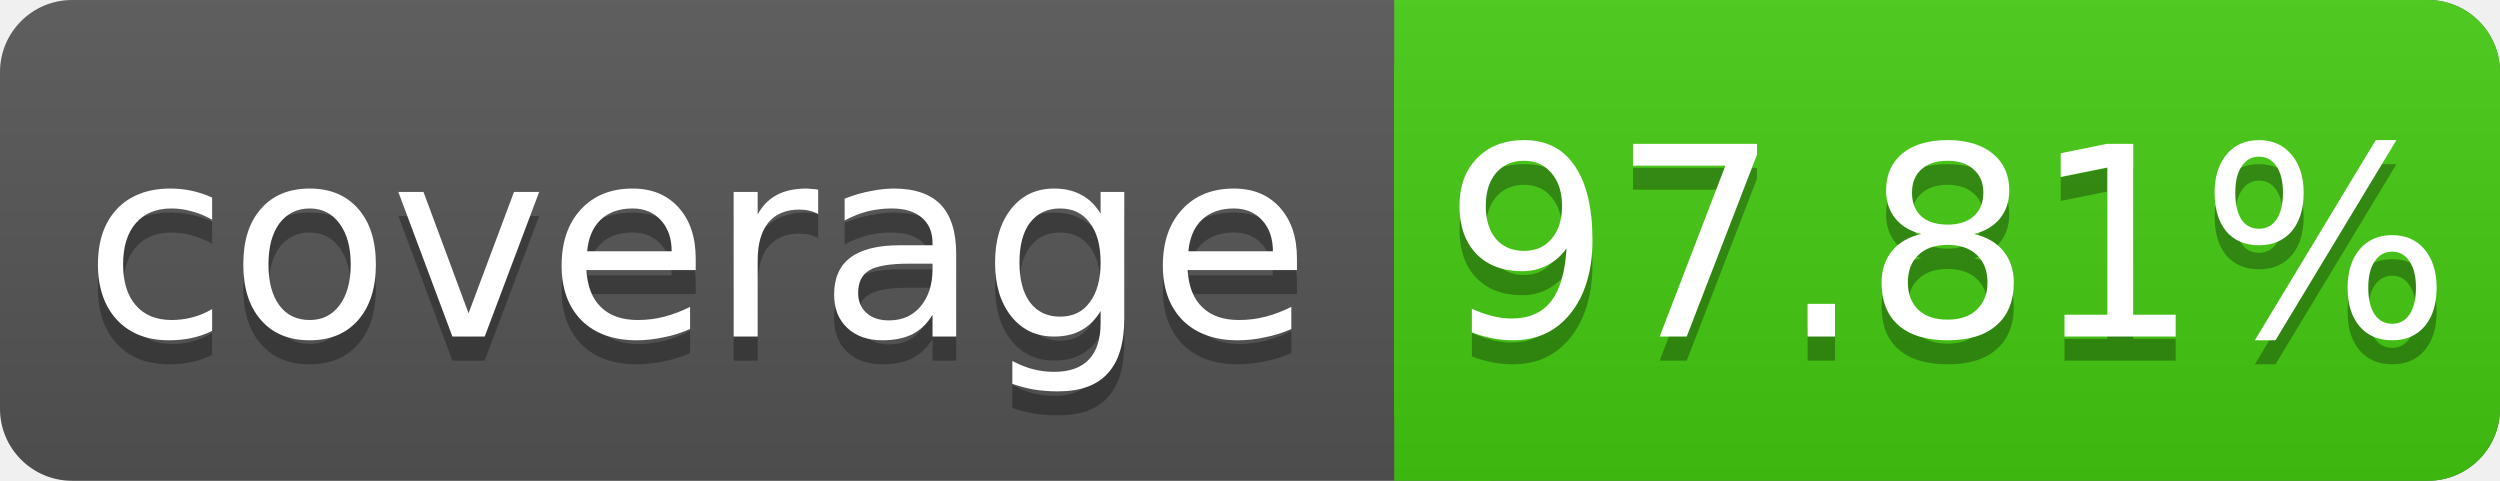
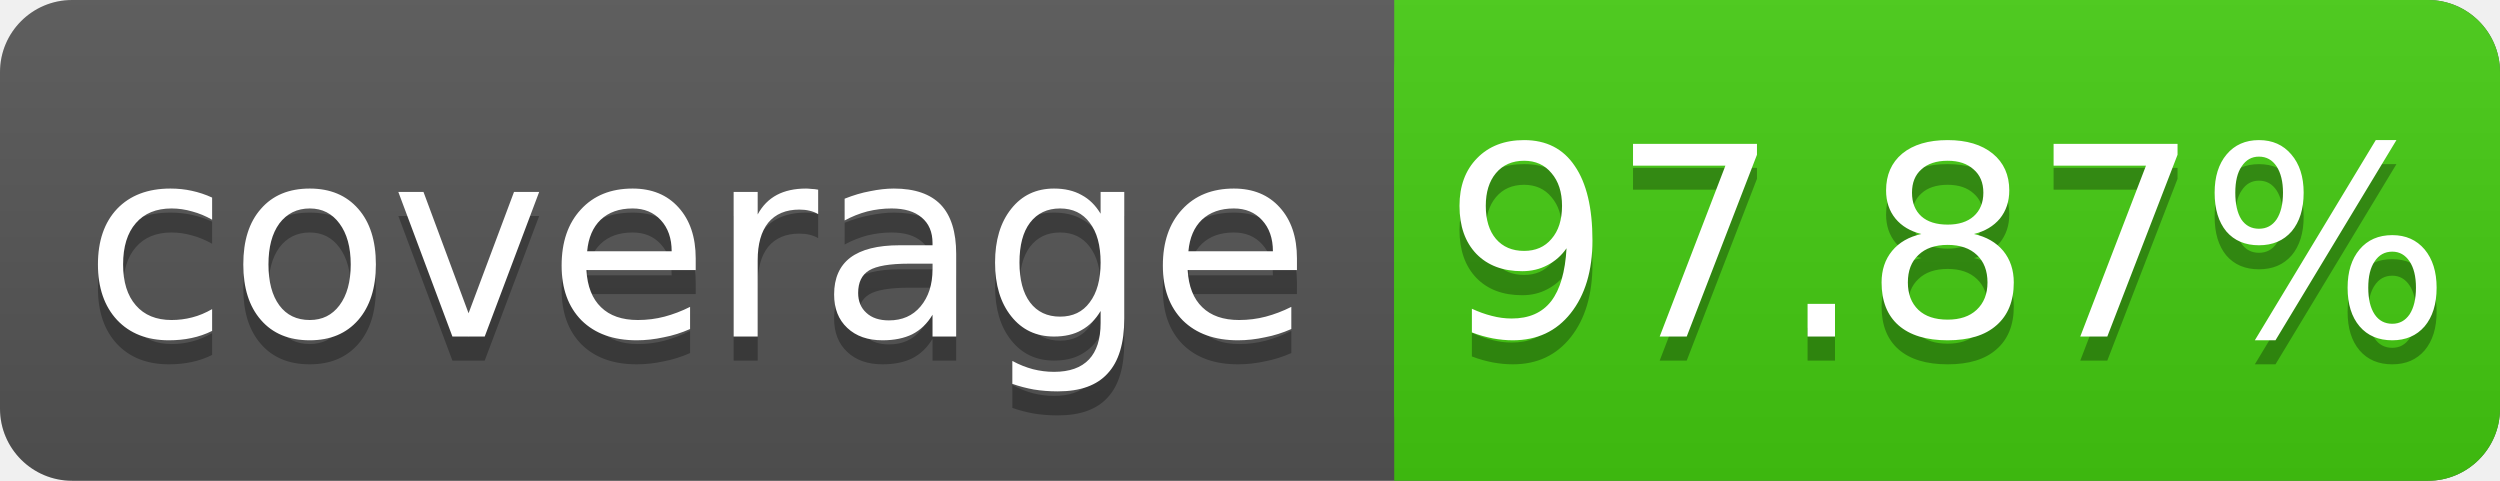
<svg xmlns="http://www.w3.org/2000/svg" width="104" height="20">
  <linearGradient id="s" x2="0" y2="100%">
    <stop offset="0" stop-color="#bbb" stop-opacity=".1" />
    <stop offset="1" stop-opacity=".1" />
  </linearGradient>
  <rect rx="3" width="104" height="20" fill="#555" />
  <rect rx="3" x="58" width="46" height="20" fill="#4c1" />
  <rect x="58" width="4" height="20" fill="#4c1" />
  <rect rx="3" width="104" height="20" fill="url(#s)" />
  <g fill="#fff" text-anchor="middle" font-family="DejaVu Sans,Verdana,Geneva,sans-serif" font-size="11">
    <text x="29" y="15" fill="#010101" fill-opacity=".3">coverage</text>
    <text x="29" y="14">coverage</text>
-     <text x="81" y="15" fill="#010101" fill-opacity=".3">97.81%</text>
-     <text x="81" y="14">97.81%</text>
+     <text x="81" y="15" fill="#010101" fill-opacity=".3">97.87%</text>
+     <text x="81" y="14">97.87%</text>
  </g>
</svg>
